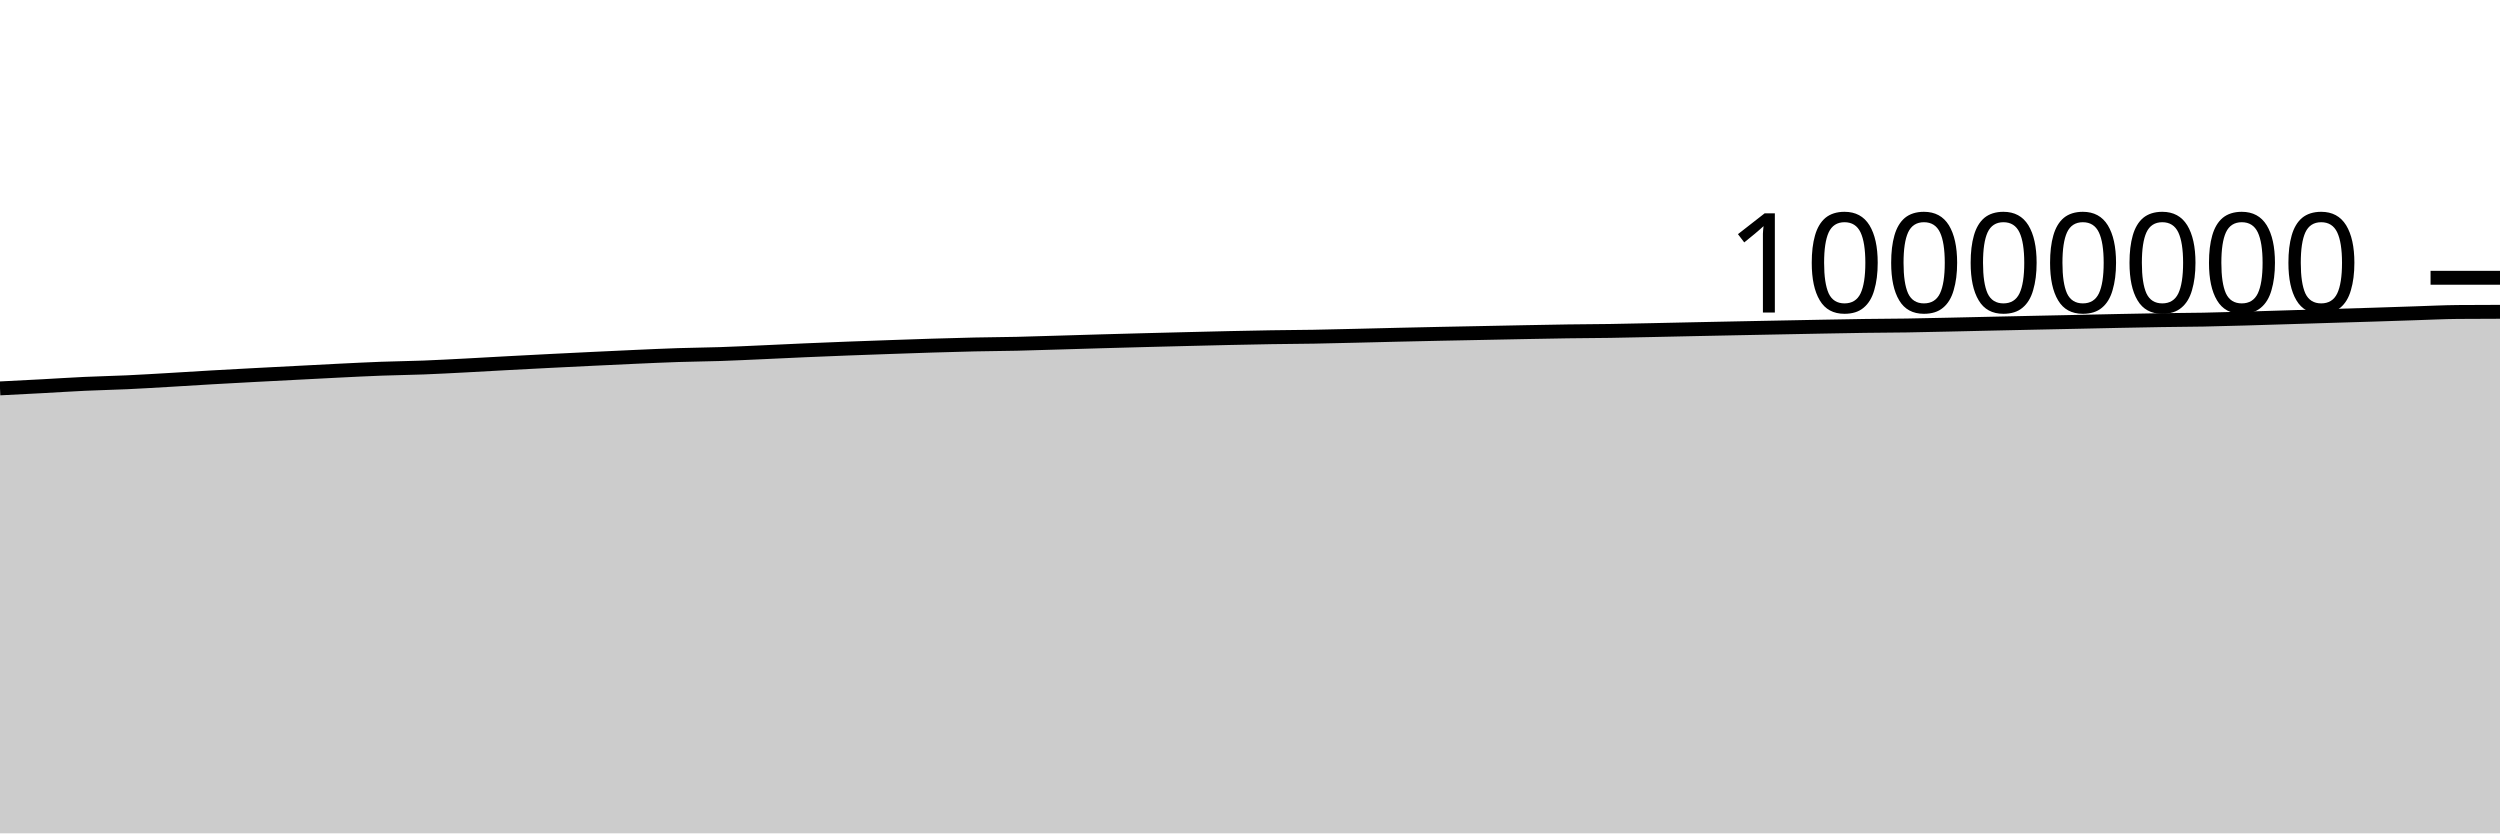
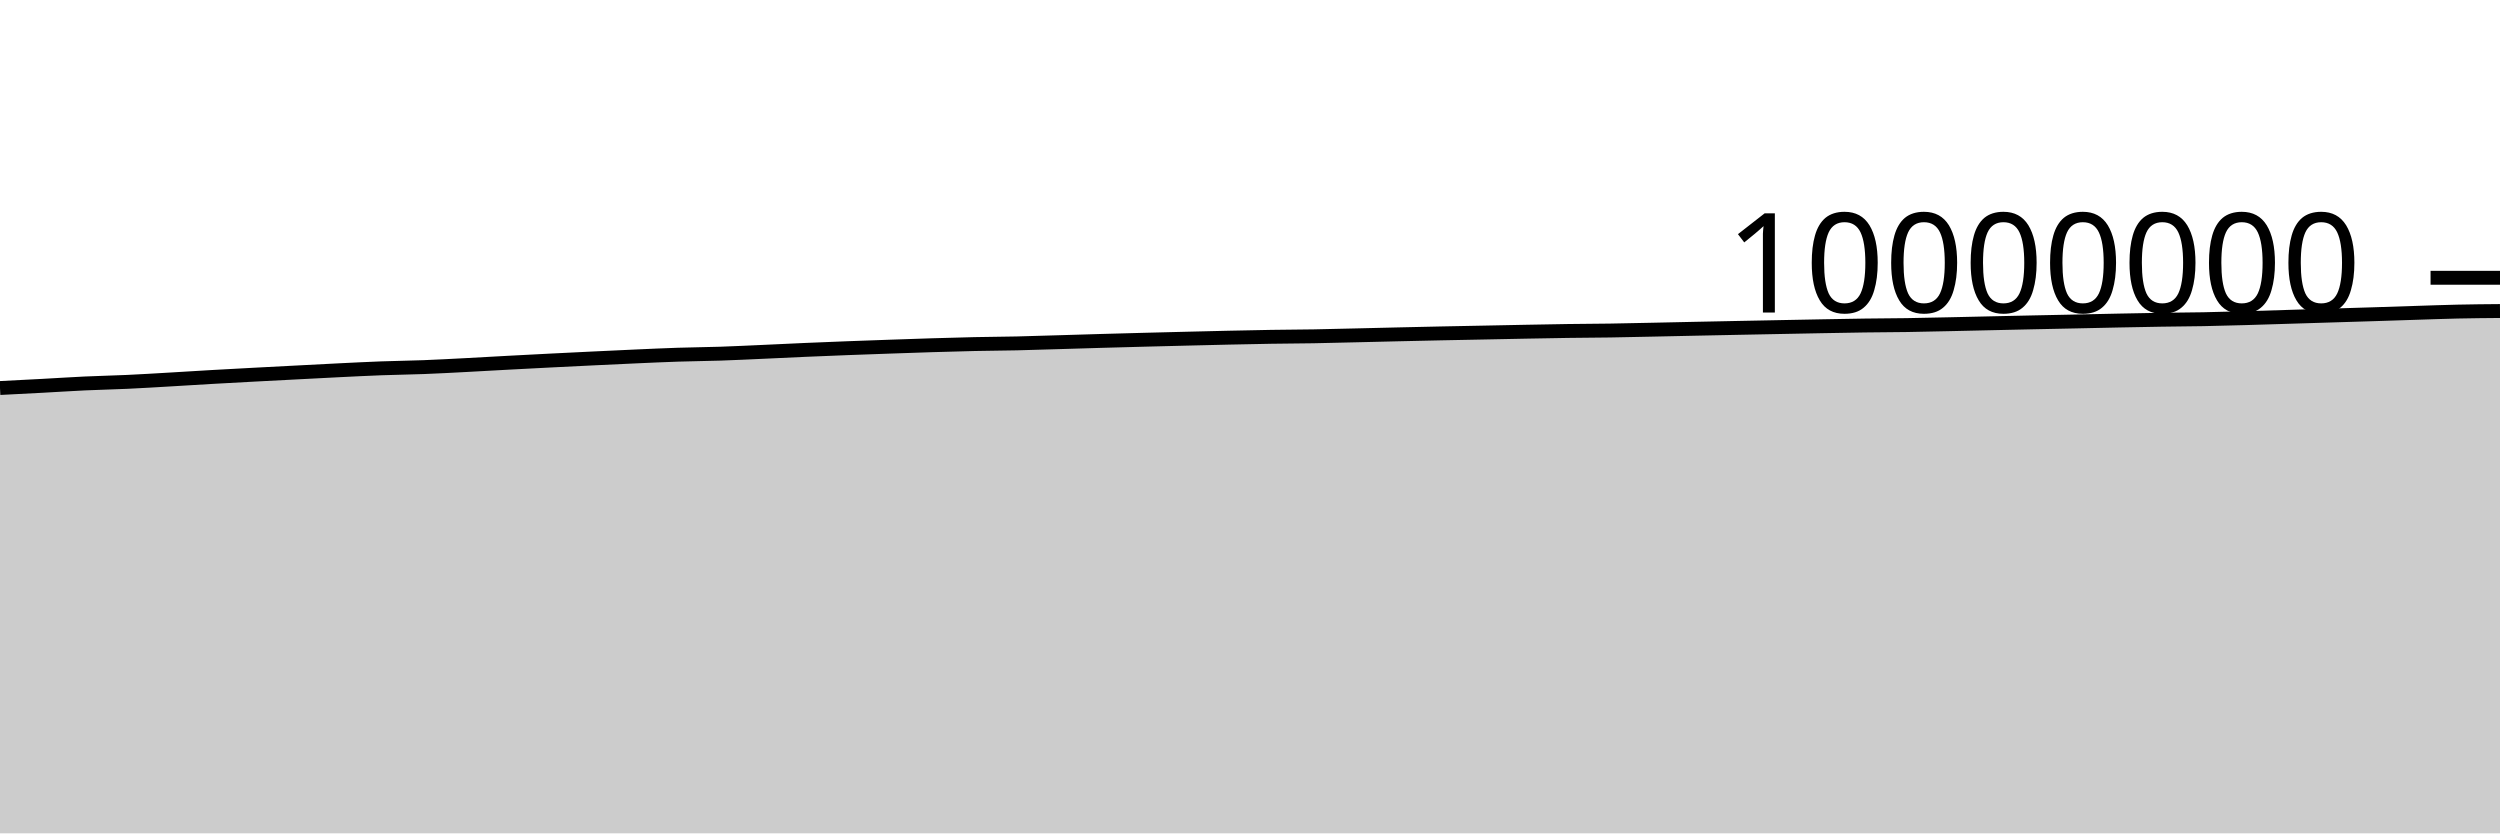
<svg xmlns="http://www.w3.org/2000/svg" viewBox="0 0 180 60">
  <g transform="translate(0,20)">
-     <path class="area" fill="rgba(0, 0, 0, 0.2)" d="M0,7.964C1.017,7.913,2.034,7.862,3.051,7.807C4.068,7.752,5.085,7.684,6.102,7.637C7.119,7.589,8.136,7.57,9.153,7.523C10.169,7.476,11.186,7.413,12.203,7.354C13.22,7.295,14.237,7.229,15.254,7.17C16.271,7.112,17.288,7.058,18.305,7.003C19.322,6.949,20.339,6.897,21.356,6.845C22.373,6.792,23.39,6.737,24.407,6.687C25.424,6.637,26.441,6.585,27.458,6.547C28.475,6.509,29.492,6.499,30.508,6.46C31.525,6.421,32.542,6.365,33.559,6.312C34.576,6.26,35.593,6.198,36.61,6.144C37.627,6.089,38.644,6.036,39.661,5.985C40.678,5.934,41.695,5.884,42.712,5.835C43.729,5.786,44.746,5.737,45.763,5.692C46.78,5.647,47.797,5.599,48.814,5.566C49.831,5.532,50.847,5.526,51.864,5.492C52.881,5.458,53.898,5.407,54.915,5.362C55.932,5.317,56.949,5.266,57.966,5.221C58.983,5.177,60,5.136,61.017,5.097C62.034,5.058,63.051,5.023,64.068,4.987C65.085,4.952,66.102,4.915,67.119,4.884C68.136,4.853,69.153,4.823,70.169,4.801C71.186,4.779,72.203,4.775,73.22,4.752C74.237,4.729,75.254,4.694,76.271,4.664C77.288,4.634,78.305,4.602,79.322,4.573C80.339,4.544,81.356,4.517,82.373,4.49C83.39,4.464,84.407,4.438,85.424,4.413C86.441,4.388,87.458,4.362,88.475,4.34C89.492,4.318,90.508,4.296,91.525,4.28C92.542,4.263,93.559,4.261,94.576,4.243C95.593,4.226,96.61,4.199,97.627,4.175C98.644,4.151,99.661,4.125,100.678,4.101C101.695,4.078,102.712,4.055,103.729,4.034C104.746,4.013,105.763,3.994,106.78,3.974C107.797,3.954,108.814,3.932,109.831,3.913C110.847,3.894,111.864,3.873,112.881,3.859C113.898,3.845,114.915,3.843,115.932,3.827C116.949,3.812,117.966,3.787,118.983,3.766C120,3.745,121.017,3.721,122.034,3.7C123.051,3.678,124.068,3.658,125.085,3.638C126.102,3.617,127.119,3.598,128.136,3.578C129.153,3.558,130.169,3.537,131.186,3.519C132.203,3.5,133.22,3.48,134.237,3.466C135.254,3.452,136.271,3.45,137.288,3.435C138.305,3.42,139.322,3.395,140.339,3.373C141.356,3.352,142.373,3.327,143.39,3.304C144.407,3.282,145.424,3.259,146.441,3.238C147.458,3.216,148.475,3.196,149.492,3.174C150.508,3.153,151.525,3.129,152.542,3.108C153.559,3.087,154.576,3.067,155.593,3.051C156.61,3.035,157.627,3.032,158.644,3.013C159.661,2.993,160.678,2.964,161.695,2.935C162.712,2.907,163.729,2.873,164.746,2.842C165.763,2.811,166.78,2.779,167.797,2.748C168.814,2.717,169.831,2.688,170.847,2.656C171.864,2.624,172.881,2.588,173.898,2.556C174.915,2.524,175.932,2.472,176.949,2.463C177.966,2.454,178.983,2.452,180,2.45L180,40C178.983,40,177.966,40,176.949,40C175.932,40,174.915,40,173.898,40C172.881,40,171.864,40,170.847,40C169.831,40,168.814,40,167.797,40C166.78,40,165.763,40,164.746,40C163.729,40,162.712,40,161.695,40C160.678,40,159.661,40,158.644,40C157.627,40,156.61,40,155.593,40C154.576,40,153.559,40,152.542,40C151.525,40,150.508,40,149.492,40C148.475,40,147.458,40,146.441,40C145.424,40,144.407,40,143.39,40C142.373,40,141.356,40,140.339,40C139.322,40,138.305,40,137.288,40C136.271,40,135.254,40,134.237,40C133.22,40,132.203,40,131.186,40C130.169,40,129.153,40,128.136,40C127.119,40,126.102,40,125.085,40C124.068,40,123.051,40,122.034,40C121.017,40,120,40,118.983,40C117.966,40,116.949,40,115.932,40C114.915,40,113.898,40,112.881,40C111.864,40,110.847,40,109.831,40C108.814,40,107.797,40,106.78,40C105.763,40,104.746,40,103.729,40C102.712,40,101.695,40,100.678,40C99.661,40,98.644,40,97.627,40C96.61,40,95.593,40,94.576,40C93.559,40,92.542,40,91.525,40C90.508,40,89.492,40,88.475,40C87.458,40,86.441,40,85.424,40C84.407,40,83.39,40,82.373,40C81.356,40,80.339,40,79.322,40C78.305,40,77.288,40,76.271,40C75.254,40,74.237,40,73.22,40C72.203,40,71.186,40,70.169,40C69.153,40,68.136,40,67.119,40C66.102,40,65.085,40,64.068,40C63.051,40,62.034,40,61.017,40C60,40,58.983,40,57.966,40C56.949,40,55.932,40,54.915,40C53.898,40,52.881,40,51.864,40C50.847,40,49.831,40,48.814,40C47.797,40,46.78,40,45.763,40C44.746,40,43.729,40,42.712,40C41.695,40,40.678,40,39.661,40C38.644,40,37.627,40,36.61,40C35.593,40,34.576,40,33.559,40C32.542,40,31.525,40,30.508,40C29.492,40,28.475,40,27.458,40C26.441,40,25.424,40,24.407,40C23.39,40,22.373,40,21.356,40C20.339,40,19.322,40,18.305,40C17.288,40,16.271,40,15.254,40C14.237,40,13.22,40,12.203,40C11.186,40,10.169,40,9.153,40C8.136,40,7.119,40,6.102,40C5.085,40,4.068,40,3.051,40C2.034,40,1.017,40,0,40Z" />
-     <path class="line" stroke="black" fill="none" d="M0,7.964C1.017,7.913,2.034,7.862,3.051,7.807C4.068,7.752,5.085,7.684,6.102,7.637C7.119,7.589,8.136,7.57,9.153,7.523C10.169,7.476,11.186,7.413,12.203,7.354C13.22,7.295,14.237,7.229,15.254,7.17C16.271,7.112,17.288,7.058,18.305,7.003C19.322,6.949,20.339,6.897,21.356,6.845C22.373,6.792,23.39,6.737,24.407,6.687C25.424,6.637,26.441,6.585,27.458,6.547C28.475,6.509,29.492,6.499,30.508,6.46C31.525,6.421,32.542,6.365,33.559,6.312C34.576,6.26,35.593,6.198,36.61,6.144C37.627,6.089,38.644,6.036,39.661,5.985C40.678,5.934,41.695,5.884,42.712,5.835C43.729,5.786,44.746,5.737,45.763,5.692C46.78,5.647,47.797,5.599,48.814,5.566C49.831,5.532,50.847,5.526,51.864,5.492C52.881,5.458,53.898,5.407,54.915,5.362C55.932,5.317,56.949,5.266,57.966,5.221C58.983,5.177,60,5.136,61.017,5.097C62.034,5.058,63.051,5.023,64.068,4.987C65.085,4.952,66.102,4.915,67.119,4.884C68.136,4.853,69.153,4.823,70.169,4.801C71.186,4.779,72.203,4.775,73.22,4.752C74.237,4.729,75.254,4.694,76.271,4.664C77.288,4.634,78.305,4.602,79.322,4.573C80.339,4.544,81.356,4.517,82.373,4.49C83.39,4.464,84.407,4.438,85.424,4.413C86.441,4.388,87.458,4.362,88.475,4.34C89.492,4.318,90.508,4.296,91.525,4.28C92.542,4.263,93.559,4.261,94.576,4.243C95.593,4.226,96.61,4.199,97.627,4.175C98.644,4.151,99.661,4.125,100.678,4.101C101.695,4.078,102.712,4.055,103.729,4.034C104.746,4.013,105.763,3.994,106.78,3.974C107.797,3.954,108.814,3.932,109.831,3.913C110.847,3.894,111.864,3.873,112.881,3.859C113.898,3.845,114.915,3.843,115.932,3.827C116.949,3.812,117.966,3.787,118.983,3.766C120,3.745,121.017,3.721,122.034,3.7C123.051,3.678,124.068,3.658,125.085,3.638C126.102,3.617,127.119,3.598,128.136,3.578C129.153,3.558,130.169,3.537,131.186,3.519C132.203,3.5,133.22,3.48,134.237,3.466C135.254,3.452,136.271,3.45,137.288,3.435C138.305,3.42,139.322,3.395,140.339,3.373C141.356,3.352,142.373,3.327,143.39,3.304C144.407,3.282,145.424,3.259,146.441,3.238C147.458,3.216,148.475,3.196,149.492,3.174C150.508,3.153,151.525,3.129,152.542,3.108C153.559,3.087,154.576,3.067,155.593,3.051C156.61,3.035,157.627,3.032,158.644,3.013C159.661,2.993,160.678,2.964,161.695,2.935C162.712,2.907,163.729,2.873,164.746,2.842C165.763,2.811,166.78,2.779,167.797,2.748C168.814,2.717,169.831,2.688,170.847,2.656C171.864,2.624,172.881,2.588,173.898,2.556C174.915,2.524,175.932,2.472,176.949,2.463C177.966,2.454,178.983,2.452,180,2.45" />
+     <path class="area" fill="rgba(0, 0, 0, 0.2)" d="M0,7.937C1.017,7.885,2.034,7.834,3.051,7.779C4.068,7.725,5.085,7.657,6.102,7.609C7.119,7.562,8.136,7.542,9.153,7.495C10.169,7.448,11.186,7.385,12.203,7.326C13.22,7.268,14.237,7.201,15.254,7.143C16.271,7.084,17.288,7.03,18.305,6.976C19.322,6.921,20.339,6.87,21.356,6.817C22.373,6.764,23.39,6.709,24.407,6.659C25.424,6.61,26.441,6.557,27.458,6.519C28.475,6.481,29.492,6.471,30.508,6.432C31.525,6.393,32.542,6.337,33.559,6.284C34.576,6.232,35.593,6.17,36.61,6.116C37.627,6.061,38.644,6.008,39.661,5.957C40.678,5.906,41.695,5.856,42.712,5.807C43.729,5.758,44.746,5.709,45.763,5.664C46.78,5.619,47.797,5.571,48.814,5.538C49.831,5.504,50.847,5.498,51.864,5.464C52.881,5.43,53.898,5.379,54.915,5.334C55.932,5.289,56.949,5.237,57.966,5.193C58.983,5.149,60,5.108,61.017,5.069C62.034,5.03,63.051,4.995,64.068,4.959C65.085,4.923,66.102,4.887,67.119,4.856C68.136,4.825,69.153,4.795,70.169,4.773C71.186,4.751,72.203,4.747,73.22,4.724C74.237,4.701,75.254,4.665,76.271,4.636C77.288,4.606,78.305,4.573,79.322,4.545C80.339,4.516,81.356,4.488,82.373,4.462C83.39,4.435,84.407,4.41,85.424,4.385C86.441,4.36,87.458,4.334,88.475,4.312C89.492,4.289,90.508,4.267,91.525,4.251C92.542,4.235,93.559,4.232,94.576,4.215C95.593,4.197,96.61,4.17,97.627,4.146C98.644,4.123,99.661,4.096,100.678,4.073C101.695,4.049,102.712,4.027,103.729,4.005C104.746,3.984,105.763,3.966,106.78,3.945C107.797,3.925,108.814,3.903,109.831,3.884C110.847,3.865,111.864,3.845,112.881,3.83C113.898,3.816,114.915,3.814,115.932,3.798C116.949,3.783,117.966,3.758,118.983,3.737C120,3.716,121.017,3.692,122.034,3.671C123.051,3.649,124.068,3.629,125.085,3.609C126.102,3.588,127.119,3.569,128.136,3.549C129.153,3.529,130.169,3.509,131.186,3.49C132.203,3.471,133.22,3.451,134.237,3.437C135.254,3.423,136.271,3.421,137.288,3.406C138.305,3.39,139.322,3.366,140.339,3.344C141.356,3.323,142.373,3.298,143.39,3.275C144.407,3.253,145.424,3.23,146.441,3.208C147.458,3.187,148.475,3.167,149.492,3.145C150.508,3.124,151.525,3.099,152.542,3.079C153.559,3.058,154.576,3.038,155.593,3.022C156.61,3.006,157.627,3.003,158.644,2.983C159.661,2.964,160.678,2.934,161.695,2.906C162.712,2.877,163.729,2.844,164.746,2.813C165.763,2.782,166.78,2.75,167.797,2.719C168.814,2.688,169.831,2.658,170.847,2.626C171.864,2.594,172.881,2.559,173.898,2.527C174.915,2.495,175.932,2.456,176.949,2.434C177.966,2.411,178.983,2.402,180,2.394L180,40C178.983,40,177.966,40,176.949,40C175.932,40,174.915,40,173.898,40C172.881,40,171.864,40,170.847,40C169.831,40,168.814,40,167.797,40C166.78,40,165.763,40,164.746,40C163.729,40,162.712,40,161.695,40C160.678,40,159.661,40,158.644,40C157.627,40,156.61,40,155.593,40C154.576,40,153.559,40,152.542,40C151.525,40,150.508,40,149.492,40C148.475,40,147.458,40,146.441,40C145.424,40,144.407,40,143.39,40C142.373,40,141.356,40,140.339,40C139.322,40,138.305,40,137.288,40C136.271,40,135.254,40,134.237,40C133.22,40,132.203,40,131.186,40C130.169,40,129.153,40,128.136,40C127.119,40,126.102,40,125.085,40C124.068,40,123.051,40,122.034,40C121.017,40,120,40,118.983,40C117.966,40,116.949,40,115.932,40C114.915,40,113.898,40,112.881,40C111.864,40,110.847,40,109.831,40C108.814,40,107.797,40,106.78,40C105.763,40,104.746,40,103.729,40C102.712,40,101.695,40,100.678,40C99.661,40,98.644,40,97.627,40C96.61,40,95.593,40,94.576,40C93.559,40,92.542,40,91.525,40C90.508,40,89.492,40,88.475,40C87.458,40,86.441,40,85.424,40C84.407,40,83.39,40,82.373,40C81.356,40,80.339,40,79.322,40C78.305,40,77.288,40,76.271,40C75.254,40,74.237,40,73.22,40C72.203,40,71.186,40,70.169,40C69.153,40,68.136,40,67.119,40C66.102,40,65.085,40,64.068,40C63.051,40,62.034,40,61.017,40C60,40,58.983,40,57.966,40C56.949,40,55.932,40,54.915,40C53.898,40,52.881,40,51.864,40C50.847,40,49.831,40,48.814,40C47.797,40,46.78,40,45.763,40C44.746,40,43.729,40,42.712,40C41.695,40,40.678,40,39.661,40C38.644,40,37.627,40,36.61,40C35.593,40,34.576,40,33.559,40C32.542,40,31.525,40,30.508,40C29.492,40,28.475,40,27.458,40C26.441,40,25.424,40,24.407,40C23.39,40,22.373,40,21.356,40C20.339,40,19.322,40,18.305,40C17.288,40,16.271,40,15.254,40C14.237,40,13.22,40,12.203,40C11.186,40,10.169,40,9.153,40C8.136,40,7.119,40,6.102,40C5.085,40,4.068,40,3.051,40C2.034,40,1.017,40,0,40Z" />
+     <path class="line" stroke="black" fill="none" d="M0,7.937C1.017,7.885,2.034,7.834,3.051,7.779C4.068,7.725,5.085,7.657,6.102,7.609C7.119,7.562,8.136,7.542,9.153,7.495C10.169,7.448,11.186,7.385,12.203,7.326C13.22,7.268,14.237,7.201,15.254,7.143C16.271,7.084,17.288,7.03,18.305,6.976C19.322,6.921,20.339,6.87,21.356,6.817C22.373,6.764,23.39,6.709,24.407,6.659C25.424,6.61,26.441,6.557,27.458,6.519C28.475,6.481,29.492,6.471,30.508,6.432C31.525,6.393,32.542,6.337,33.559,6.284C34.576,6.232,35.593,6.17,36.61,6.116C37.627,6.061,38.644,6.008,39.661,5.957C40.678,5.906,41.695,5.856,42.712,5.807C43.729,5.758,44.746,5.709,45.763,5.664C46.78,5.619,47.797,5.571,48.814,5.538C49.831,5.504,50.847,5.498,51.864,5.464C52.881,5.43,53.898,5.379,54.915,5.334C55.932,5.289,56.949,5.237,57.966,5.193C58.983,5.149,60,5.108,61.017,5.069C62.034,5.03,63.051,4.995,64.068,4.959C65.085,4.923,66.102,4.887,67.119,4.856C68.136,4.825,69.153,4.795,70.169,4.773C71.186,4.751,72.203,4.747,73.22,4.724C74.237,4.701,75.254,4.665,76.271,4.636C77.288,4.606,78.305,4.573,79.322,4.545C80.339,4.516,81.356,4.488,82.373,4.462C83.39,4.435,84.407,4.41,85.424,4.385C86.441,4.36,87.458,4.334,88.475,4.312C89.492,4.289,90.508,4.267,91.525,4.251C92.542,4.235,93.559,4.232,94.576,4.215C95.593,4.197,96.61,4.17,97.627,4.146C98.644,4.123,99.661,4.096,100.678,4.073C101.695,4.049,102.712,4.027,103.729,4.005C104.746,3.984,105.763,3.966,106.78,3.945C107.797,3.925,108.814,3.903,109.831,3.884C110.847,3.865,111.864,3.845,112.881,3.83C113.898,3.816,114.915,3.814,115.932,3.798C116.949,3.783,117.966,3.758,118.983,3.737C120,3.716,121.017,3.692,122.034,3.671C123.051,3.649,124.068,3.629,125.085,3.609C126.102,3.588,127.119,3.569,128.136,3.549C129.153,3.529,130.169,3.509,131.186,3.49C132.203,3.471,133.22,3.451,134.237,3.437C135.254,3.423,136.271,3.421,137.288,3.406C138.305,3.39,139.322,3.366,140.339,3.344C141.356,3.323,142.373,3.298,143.39,3.275C144.407,3.253,145.424,3.23,146.441,3.208C147.458,3.187,148.475,3.167,149.492,3.145C150.508,3.124,151.525,3.099,152.542,3.079C153.559,3.058,154.576,3.038,155.593,3.022C156.61,3.006,157.627,3.003,158.644,2.983C159.661,2.964,160.678,2.934,161.695,2.906C162.712,2.877,163.729,2.844,164.746,2.813C165.763,2.782,166.78,2.75,167.797,2.719C168.814,2.688,169.831,2.658,170.847,2.626C171.864,2.594,172.881,2.559,173.898,2.527C174.915,2.495,175.932,2.456,176.949,2.434C177.966,2.411,178.983,2.402,180,2.394" />
    <path class="axis-ceiling" stroke-width="1" stroke="black" fill="none" d="M175,0L180,0" />
    <text class="axis-ceiling-label" font-family="sans-serif" text-anchor="end" font-size="10px" x="170" y="2.5">10000000</text>
  </g>
</svg>
